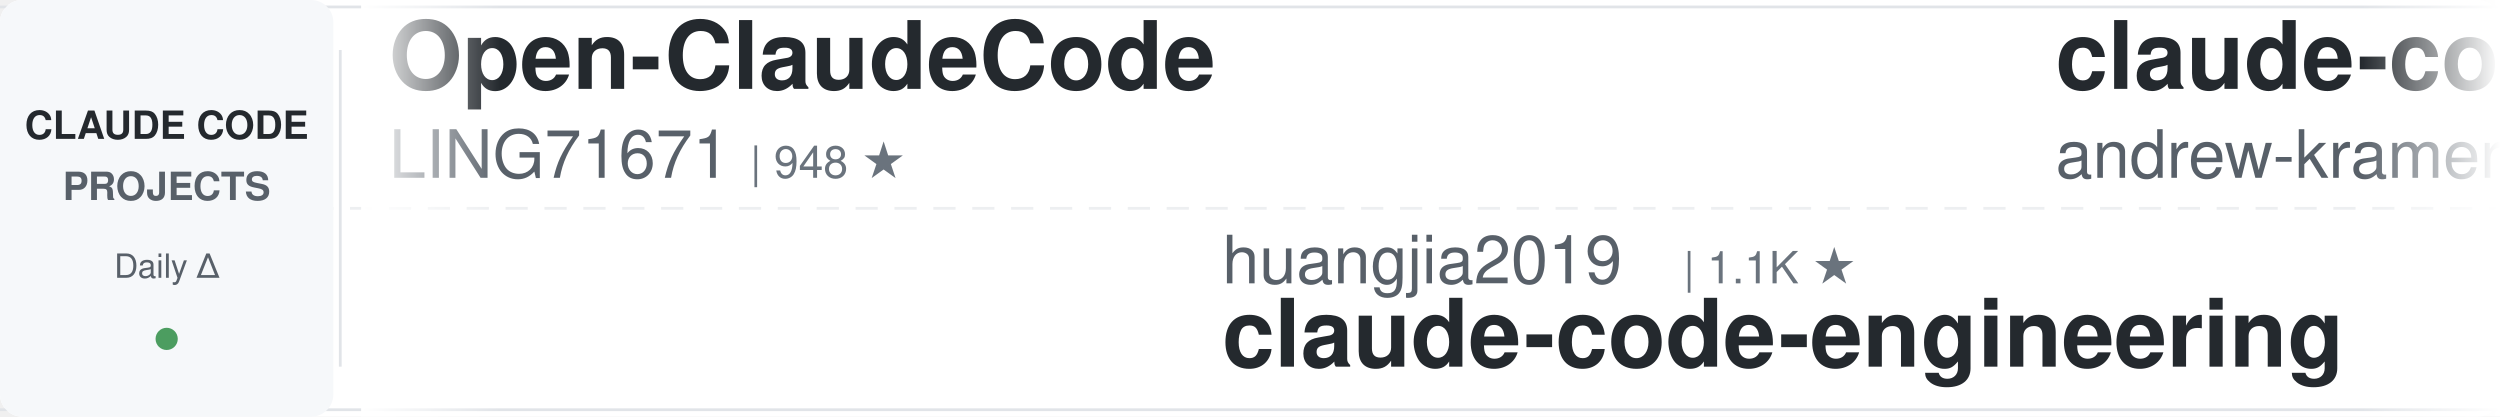
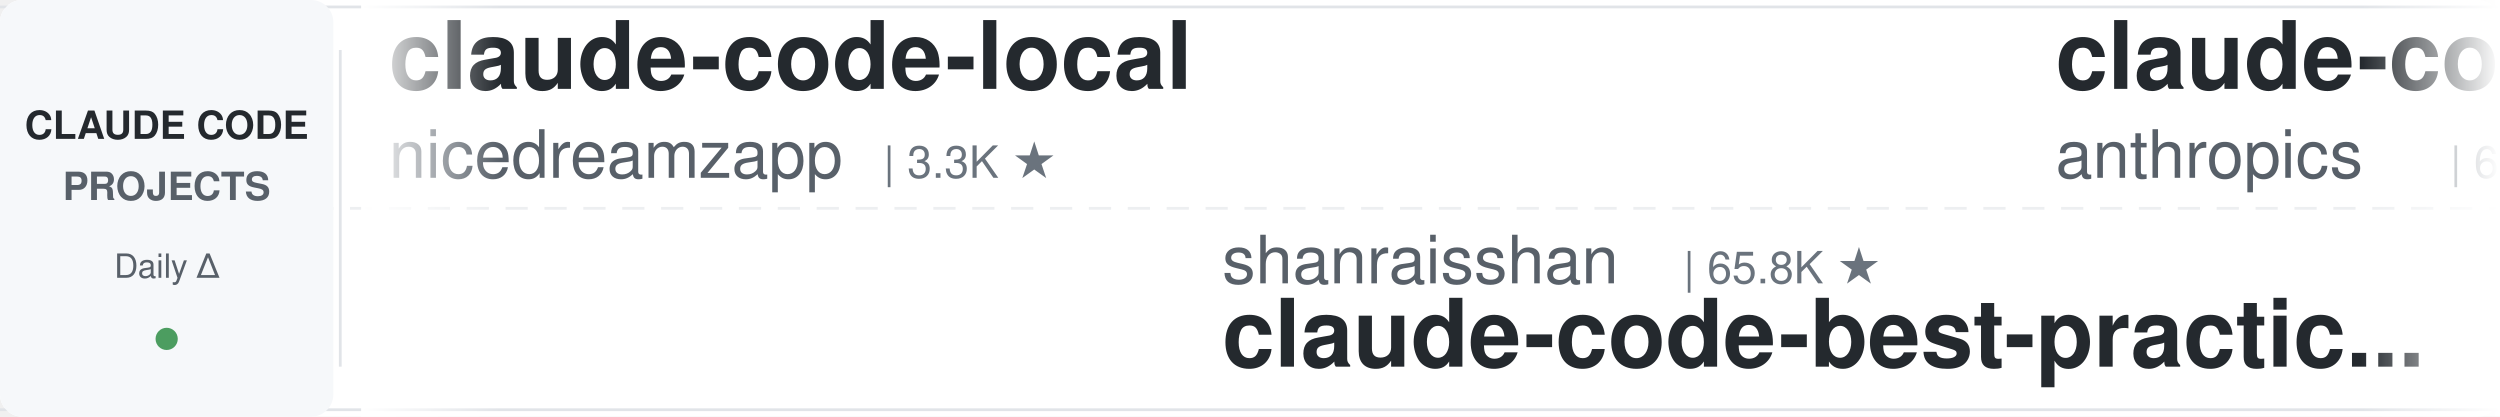
<svg xmlns="http://www.w3.org/2000/svg" width="900" height="150">
  <defs>
    <linearGradient id="leftFade" x1="0%" y1="0%" x2="100%" y2="0%">
      <stop offset="0%" style="stop-color:#ffffff;stop-opacity:1" />
      <stop offset="100%" style="stop-color:#ffffff;stop-opacity:0" />
    </linearGradient>
    <linearGradient id="rightFade" x1="0%" y1="0%" x2="100%" y2="0%">
      <stop offset="0%" style="stop-color:#ffffff;stop-opacity:0" />
      <stop offset="100%" style="stop-color:#ffffff;stop-opacity:1" />
    </linearGradient>
  </defs>
  <rect width="900" height="150" fill="#ffffff" rx="8" />
  <rect x="0" y="2" width="900" height="1" fill="#e1e4e8" />
  <rect x="0" y="147" width="900" height="1" fill="#e1e4e8" />
  <line x1="0" y1="75" x2="900" y2="75" stroke="#e1e4e8" stroke-width="1" stroke-dasharray="8 6" opacity="0.6" />
  <rect x="0" y="0" width="120" height="150" fill="#f6f8fa" rx="8" />
  <text x="60" y="50" font-family="-apple-system, BlinkMacSystemFont, 'Segoe UI', Helvetica, Arial, sans-serif" font-size="14" font-weight="600" fill="#24292e" text-anchor="middle">CLAUDE CODE</text>
  <text x="60" y="72" font-family="-apple-system, BlinkMacSystemFont, 'Segoe UI', Helvetica, Arial, sans-serif" font-size="14" font-weight="600" fill="#586069" text-anchor="middle">PROJECTS</text>
  <text x="60" y="100" font-family="-apple-system, BlinkMacSystemFont, 'Segoe UI', Helvetica, Arial, sans-serif" font-size="12" font-weight="500" fill="#586069" text-anchor="middle">Daily Δ</text>
  <circle cx="60" cy="122" r="4" fill="#22863a" opacity="0.8" />
  <rect x="122" y="18" width="1" height="114" fill="#e1e4e8" />
  <clipPath id="tickerClip">
    <rect x="130" y="0" width="770" height="150" />
  </clipPath>
  <g clip-path="url(#tickerClip)">
    <g id="tickerItems">
      <animateTransform attributeName="transform" attributeType="XML" type="translate" from="0 0" to="-3000 0" dur="54s" repeatCount="indefinite" />
      <g transform="translate(0, 0)">
-         <text x="140" y="32" font-family="-apple-system, BlinkMacSystemFont, 'Segoe UI', Helvetica, Arial, sans-serif" font-size="34" font-weight="600" fill="#24292e">Open-ClaudeCode</text>
-         <text x="140" y="64" font-family="-apple-system, BlinkMacSystemFont, 'Segoe UI', Helvetica, Arial, sans-serif" font-size="24" font-weight="400" fill="#586069">LING71671</text>
-         <text x="270" y="64" font-family="-apple-system, BlinkMacSystemFont, 'Segoe UI', Helvetica, Arial, sans-serif" font-size="16" font-weight="500" fill="#6a737d">| 948 ★</text>
+         <text x="140" y="32" font-family="-apple-system, BlinkMacSystemFont, 'Segoe UI', Helvetica, Arial, sans-serif" font-size="34" font-weight="600" fill="#24292e">claude-code-local</text>
+         <text x="140" y="64" font-family="-apple-system, BlinkMacSystemFont, 'Segoe UI', Helvetica, Arial, sans-serif" font-size="24" font-weight="400" fill="#586069">nicedreamzapp</text>
+         <text x="318" y="64" font-family="-apple-system, BlinkMacSystemFont, 'Segoe UI', Helvetica, Arial, sans-serif" font-size="16" font-weight="500" fill="#6a737d">| 3.3K ★</text>
      </g>
      <g transform="translate(300, 0)">
-         <text x="140" y="102" font-family="-apple-system, BlinkMacSystemFont, 'Segoe UI', Helvetica, Arial, sans-serif" font-size="24" font-weight="400" fill="#586069">huangjia2019</text>
-         <text x="306" y="102" font-family="-apple-system, BlinkMacSystemFont, 'Segoe UI', Helvetica, Arial, sans-serif" font-size="16" font-weight="500" fill="#6a737d">| 1.1K ★</text>
-         <text x="140" y="132" font-family="-apple-system, BlinkMacSystemFont, 'Segoe UI', Helvetica, Arial, sans-serif" font-size="34" font-weight="600" fill="#24292e">claude-code-engineering</text>
+         <text x="140" y="102" font-family="-apple-system, BlinkMacSystemFont, 'Segoe UI', Helvetica, Arial, sans-serif" font-size="24" font-weight="400" fill="#586069">shanraisshan</text>
+         <text x="306" y="102" font-family="-apple-system, BlinkMacSystemFont, 'Segoe UI', Helvetica, Arial, sans-serif" font-size="16" font-weight="500" fill="#6a737d">| 65.8K ★</text>
+         <text x="140" y="132" font-family="-apple-system, BlinkMacSystemFont, 'Segoe UI', Helvetica, Arial, sans-serif" font-size="34" font-weight="600" fill="#24292e">claude-code-best-practic...</text>
      </g>
      <g transform="translate(600, 0)">
-         <text x="140" y="32" font-family="-apple-system, BlinkMacSystemFont, 'Segoe UI', Helvetica, Arial, sans-serif" font-size="34" font-weight="600" fill="#24292e">claude-code-source-build</text>
-         <text x="140" y="64" font-family="-apple-system, BlinkMacSystemFont, 'Segoe UI', Helvetica, Arial, sans-serif" font-size="24" font-weight="400" fill="#586069">andrew-kramer-inno</text>
-         <text x="378" y="64" font-family="-apple-system, BlinkMacSystemFont, 'Segoe UI', Helvetica, Arial, sans-serif" font-size="16" font-weight="500" fill="#6a737d">| 596 ★</text>
+         <text x="140" y="32" font-family="-apple-system, BlinkMacSystemFont, 'Segoe UI', Helvetica, Arial, sans-serif" font-size="34" font-weight="600" fill="#24292e">claude-code-security-rev...</text>
+         <text x="140" y="64" font-family="-apple-system, BlinkMacSystemFont, 'Segoe UI', Helvetica, Arial, sans-serif" font-size="24" font-weight="400" fill="#586069">anthropics</text>
+         <text x="282" y="64" font-family="-apple-system, BlinkMacSystemFont, 'Segoe UI', Helvetica, Arial, sans-serif" font-size="16" font-weight="500" fill="#6a737d">| 6.2K ★</text>
      </g>
      <g transform="translate(900, 0)">
-         <text x="140" y="102" font-family="-apple-system, BlinkMacSystemFont, 'Segoe UI', Helvetica, Arial, sans-serif" font-size="24" font-weight="400" fill="#586069">zebbern</text>
-         <text x="246" y="102" font-family="-apple-system, BlinkMacSystemFont, 'Segoe UI', Helvetica, Arial, sans-serif" font-size="16" font-weight="500" fill="#6a737d">| 4.6K ★</text>
-         <text x="140" y="132" font-family="-apple-system, BlinkMacSystemFont, 'Segoe UI', Helvetica, Arial, sans-serif" font-size="34" font-weight="600" fill="#24292e">claude-code-guide</text>
+         <text x="140" y="102" font-family="-apple-system, BlinkMacSystemFont, 'Segoe UI', Helvetica, Arial, sans-serif" font-size="24" font-weight="400" fill="#586069">lintsinghua</text>
+         <text x="294" y="102" font-family="-apple-system, BlinkMacSystemFont, 'Segoe UI', Helvetica, Arial, sans-serif" font-size="16" font-weight="500" fill="#6a737d">| 4.2K ★</text>
+         <text x="140" y="132" font-family="-apple-system, BlinkMacSystemFont, 'Segoe UI', Helvetica, Arial, sans-serif" font-size="34" font-weight="600" fill="#24292e">claude-code-book</text>
      </g>
      <g transform="translate(1200, 0)">
-         <text x="140" y="32" font-family="-apple-system, BlinkMacSystemFont, 'Segoe UI', Helvetica, Arial, sans-serif" font-size="34" font-weight="600" fill="#24292e">Claude-Code-Game-Studios</text>
-         <text x="140" y="64" font-family="-apple-system, BlinkMacSystemFont, 'Segoe UI', Helvetica, Arial, sans-serif" font-size="24" font-weight="400" fill="#586069">Donchitos</text>
-         <text x="270" y="64" font-family="-apple-system, BlinkMacSystemFont, 'Segoe UI', Helvetica, Arial, sans-serif" font-size="16" font-weight="500" fill="#6a737d">| 24.9K ★</text>
+         <text x="140" y="32" font-family="-apple-system, BlinkMacSystemFont, 'Segoe UI', Helvetica, Arial, sans-serif" font-size="34" font-weight="600" fill="#24292e">claude-code-reverse</text>
+         <text x="140" y="64" font-family="-apple-system, BlinkMacSystemFont, 'Segoe UI', Helvetica, Arial, sans-serif" font-size="24" font-weight="400" fill="#586069">Yuyz0112</text>
+         <text x="258" y="64" font-family="-apple-system, BlinkMacSystemFont, 'Segoe UI', Helvetica, Arial, sans-serif" font-size="16" font-weight="500" fill="#6a737d">| 2.4K ★</text>
      </g>
      <g transform="translate(1500, 0)">
-         <text x="140" y="102" font-family="-apple-system, BlinkMacSystemFont, 'Segoe UI', Helvetica, Arial, sans-serif" font-size="24" font-weight="400" fill="#586069">WorldFlowAI</text>
-         <text x="294" y="102" font-family="-apple-system, BlinkMacSystemFont, 'Segoe UI', Helvetica, Arial, sans-serif" font-size="16" font-weight="500" fill="#6a737d">| 2.7K ★</text>
-         <text x="140" y="132" font-family="-apple-system, BlinkMacSystemFont, 'Segoe UI', Helvetica, Arial, sans-serif" font-size="34" font-weight="600" fill="#24292e">everything-claude-code</text>
+         <text x="140" y="102" font-family="-apple-system, BlinkMacSystemFont, 'Segoe UI', Helvetica, Arial, sans-serif" font-size="24" font-weight="400" fill="#586069">OneRedOak</text>
+         <text x="270" y="102" font-family="-apple-system, BlinkMacSystemFont, 'Segoe UI', Helvetica, Arial, sans-serif" font-size="16" font-weight="500" fill="#6a737d">| 3.9K ★</text>
+         <text x="140" y="132" font-family="-apple-system, BlinkMacSystemFont, 'Segoe UI', Helvetica, Arial, sans-serif" font-size="34" font-weight="600" fill="#24292e">claude-code-workflows</text>
      </g>
      <g transform="translate(1800, 0)">
-         <text x="140" y="32" font-family="-apple-system, BlinkMacSystemFont, 'Segoe UI', Helvetica, Arial, sans-serif" font-size="34" font-weight="600" fill="#24292e">claude-code-best-practic...</text>
-         <text x="140" y="64" font-family="-apple-system, BlinkMacSystemFont, 'Segoe UI', Helvetica, Arial, sans-serif" font-size="24" font-weight="400" fill="#586069">shanraisshan</text>
-         <text x="306" y="64" font-family="-apple-system, BlinkMacSystemFont, 'Segoe UI', Helvetica, Arial, sans-serif" font-size="16" font-weight="500" fill="#6a737d">| 65.8K ★</text>
+         <text x="140" y="32" font-family="-apple-system, BlinkMacSystemFont, 'Segoe UI', Helvetica, Arial, sans-serif" font-size="34" font-weight="600" fill="#24292e">Claude-Code-Source-Study</text>
+         <text x="140" y="64" font-family="-apple-system, BlinkMacSystemFont, 'Segoe UI', Helvetica, Arial, sans-serif" font-size="24" font-weight="400" fill="#586069">luyao618</text>
+         <text x="258" y="64" font-family="-apple-system, BlinkMacSystemFont, 'Segoe UI', Helvetica, Arial, sans-serif" font-size="16" font-weight="500" fill="#6a737d">| 1.7K ★</text>
      </g>
      <g transform="translate(2100, 0)">
-         <text x="140" y="102" font-family="-apple-system, BlinkMacSystemFont, 'Segoe UI', Helvetica, Arial, sans-serif" font-size="24" font-weight="400" fill="#586069">ccplugins</text>
-         <text x="270" y="102" font-family="-apple-system, BlinkMacSystemFont, 'Segoe UI', Helvetica, Arial, sans-serif" font-size="16" font-weight="500" fill="#6a737d">| 933 ★</text>
-         <text x="140" y="132" font-family="-apple-system, BlinkMacSystemFont, 'Segoe UI', Helvetica, Arial, sans-serif" font-size="34" font-weight="600" fill="#24292e">awesome-claude-code-plug...</text>
+         <text x="140" y="102" font-family="-apple-system, BlinkMacSystemFont, 'Segoe UI', Helvetica, Arial, sans-serif" font-size="24" font-weight="400" fill="#586069">fuergaosi233</text>
+         <text x="306" y="102" font-family="-apple-system, BlinkMacSystemFont, 'Segoe UI', Helvetica, Arial, sans-serif" font-size="16" font-weight="500" fill="#6a737d">| 2.8K ★</text>
+         <text x="140" y="132" font-family="-apple-system, BlinkMacSystemFont, 'Segoe UI', Helvetica, Arial, sans-serif" font-size="34" font-weight="600" fill="#24292e">claude-code-proxy</text>
      </g>
      <g transform="translate(2400, 0)">
-         <text x="140" y="32" font-family="-apple-system, BlinkMacSystemFont, 'Segoe UI', Helvetica, Arial, sans-serif" font-size="34" font-weight="600" fill="#24292e">everything-claude-code-z...</text>
-         <text x="140" y="64" font-family="-apple-system, BlinkMacSystemFont, 'Segoe UI', Helvetica, Arial, sans-serif" font-size="24" font-weight="400" fill="#586069">xu-xiang</text>
-         <text x="258" y="64" font-family="-apple-system, BlinkMacSystemFont, 'Segoe UI', Helvetica, Arial, sans-serif" font-size="16" font-weight="500" fill="#6a737d">| 1.9K ★</text>
+         <text x="140" y="32" font-family="-apple-system, BlinkMacSystemFont, 'Segoe UI', Helvetica, Arial, sans-serif" font-size="34" font-weight="600" fill="#24292e">claude-code-from-scratch</text>
+         <text x="140" y="64" font-family="-apple-system, BlinkMacSystemFont, 'Segoe UI', Helvetica, Arial, sans-serif" font-size="24" font-weight="400" fill="#586069">Windy3f3f3f3f</text>
+         <text x="318" y="64" font-family="-apple-system, BlinkMacSystemFont, 'Segoe UI', Helvetica, Arial, sans-serif" font-size="16" font-weight="500" fill="#6a737d">| 2.7K ★</text>
      </g>
      <g transform="translate(2700, 0)">
-         <text x="140" y="102" font-family="-apple-system, BlinkMacSystemFont, 'Segoe UI', Helvetica, Arial, sans-serif" font-size="24" font-weight="400" fill="#586069">Windy3f3f3f3f</text>
-         <text x="318" y="102" font-family="-apple-system, BlinkMacSystemFont, 'Segoe UI', Helvetica, Arial, sans-serif" font-size="16" font-weight="500" fill="#6a737d">| 3.6K ★</text>
-         <text x="140" y="132" font-family="-apple-system, BlinkMacSystemFont, 'Segoe UI', Helvetica, Arial, sans-serif" font-size="34" font-weight="600" fill="#24292e">how-claude-code-works</text>
+         <text x="140" y="102" font-family="-apple-system, BlinkMacSystemFont, 'Segoe UI', Helvetica, Arial, sans-serif" font-size="24" font-weight="400" fill="#586069">Njengah</text>
+         <text x="246" y="102" font-family="-apple-system, BlinkMacSystemFont, 'Segoe UI', Helvetica, Arial, sans-serif" font-size="16" font-weight="500" fill="#6a737d">| 1.9K ★</text>
+         <text x="140" y="132" font-family="-apple-system, BlinkMacSystemFont, 'Segoe UI', Helvetica, Arial, sans-serif" font-size="34" font-weight="600" fill="#24292e">claude-code-cheat-sheet</text>
      </g>
      <g transform="translate(3000, 0)">
-         <text x="140" y="32" font-family="-apple-system, BlinkMacSystemFont, 'Segoe UI', Helvetica, Arial, sans-serif" font-size="34" font-weight="600" fill="#24292e">Open-ClaudeCode</text>
-         <text x="140" y="64" font-family="-apple-system, BlinkMacSystemFont, 'Segoe UI', Helvetica, Arial, sans-serif" font-size="24" font-weight="400" fill="#586069">LING71671</text>
-         <text x="270" y="64" font-family="-apple-system, BlinkMacSystemFont, 'Segoe UI', Helvetica, Arial, sans-serif" font-size="16" font-weight="500" fill="#6a737d">| 948 ★</text>
+         <text x="140" y="32" font-family="-apple-system, BlinkMacSystemFont, 'Segoe UI', Helvetica, Arial, sans-serif" font-size="34" font-weight="600" fill="#24292e">claude-code-local</text>
+         <text x="140" y="64" font-family="-apple-system, BlinkMacSystemFont, 'Segoe UI', Helvetica, Arial, sans-serif" font-size="24" font-weight="400" fill="#586069">nicedreamzapp</text>
+         <text x="318" y="64" font-family="-apple-system, BlinkMacSystemFont, 'Segoe UI', Helvetica, Arial, sans-serif" font-size="16" font-weight="500" fill="#6a737d">| 3.3K ★</text>
      </g>
      <g transform="translate(3300, 0)">
-         <text x="140" y="102" font-family="-apple-system, BlinkMacSystemFont, 'Segoe UI', Helvetica, Arial, sans-serif" font-size="24" font-weight="400" fill="#586069">huangjia2019</text>
-         <text x="306" y="102" font-family="-apple-system, BlinkMacSystemFont, 'Segoe UI', Helvetica, Arial, sans-serif" font-size="16" font-weight="500" fill="#6a737d">| 1.1K ★</text>
-         <text x="140" y="132" font-family="-apple-system, BlinkMacSystemFont, 'Segoe UI', Helvetica, Arial, sans-serif" font-size="34" font-weight="600" fill="#24292e">claude-code-engineering</text>
+         <text x="140" y="102" font-family="-apple-system, BlinkMacSystemFont, 'Segoe UI', Helvetica, Arial, sans-serif" font-size="24" font-weight="400" fill="#586069">shanraisshan</text>
+         <text x="306" y="102" font-family="-apple-system, BlinkMacSystemFont, 'Segoe UI', Helvetica, Arial, sans-serif" font-size="16" font-weight="500" fill="#6a737d">| 65.8K ★</text>
+         <text x="140" y="132" font-family="-apple-system, BlinkMacSystemFont, 'Segoe UI', Helvetica, Arial, sans-serif" font-size="34" font-weight="600" fill="#24292e">claude-code-best-practic...</text>
      </g>
      <g transform="translate(3600, 0)">
-         <text x="140" y="32" font-family="-apple-system, BlinkMacSystemFont, 'Segoe UI', Helvetica, Arial, sans-serif" font-size="34" font-weight="600" fill="#24292e">claude-code-source-build</text>
-         <text x="140" y="64" font-family="-apple-system, BlinkMacSystemFont, 'Segoe UI', Helvetica, Arial, sans-serif" font-size="24" font-weight="400" fill="#586069">andrew-kramer-inno</text>
-         <text x="378" y="64" font-family="-apple-system, BlinkMacSystemFont, 'Segoe UI', Helvetica, Arial, sans-serif" font-size="16" font-weight="500" fill="#6a737d">| 596 ★</text>
+         <text x="140" y="32" font-family="-apple-system, BlinkMacSystemFont, 'Segoe UI', Helvetica, Arial, sans-serif" font-size="34" font-weight="600" fill="#24292e">claude-code-security-rev...</text>
+         <text x="140" y="64" font-family="-apple-system, BlinkMacSystemFont, 'Segoe UI', Helvetica, Arial, sans-serif" font-size="24" font-weight="400" fill="#586069">anthropics</text>
+         <text x="282" y="64" font-family="-apple-system, BlinkMacSystemFont, 'Segoe UI', Helvetica, Arial, sans-serif" font-size="16" font-weight="500" fill="#6a737d">| 6.2K ★</text>
      </g>
      <g transform="translate(3900, 0)">
-         <text x="140" y="102" font-family="-apple-system, BlinkMacSystemFont, 'Segoe UI', Helvetica, Arial, sans-serif" font-size="24" font-weight="400" fill="#586069">zebbern</text>
-         <text x="246" y="102" font-family="-apple-system, BlinkMacSystemFont, 'Segoe UI', Helvetica, Arial, sans-serif" font-size="16" font-weight="500" fill="#6a737d">| 4.6K ★</text>
-         <text x="140" y="132" font-family="-apple-system, BlinkMacSystemFont, 'Segoe UI', Helvetica, Arial, sans-serif" font-size="34" font-weight="600" fill="#24292e">claude-code-guide</text>
+         <text x="140" y="102" font-family="-apple-system, BlinkMacSystemFont, 'Segoe UI', Helvetica, Arial, sans-serif" font-size="24" font-weight="400" fill="#586069">lintsinghua</text>
+         <text x="294" y="102" font-family="-apple-system, BlinkMacSystemFont, 'Segoe UI', Helvetica, Arial, sans-serif" font-size="16" font-weight="500" fill="#6a737d">| 4.2K ★</text>
+         <text x="140" y="132" font-family="-apple-system, BlinkMacSystemFont, 'Segoe UI', Helvetica, Arial, sans-serif" font-size="34" font-weight="600" fill="#24292e">claude-code-book</text>
      </g>
    </g>
  </g>
  <rect x="130" y="0" width="50" height="150" fill="url(#leftFade)" />
  <rect x="850" y="0" width="50" height="150" fill="url(#rightFade)" />
</svg>
